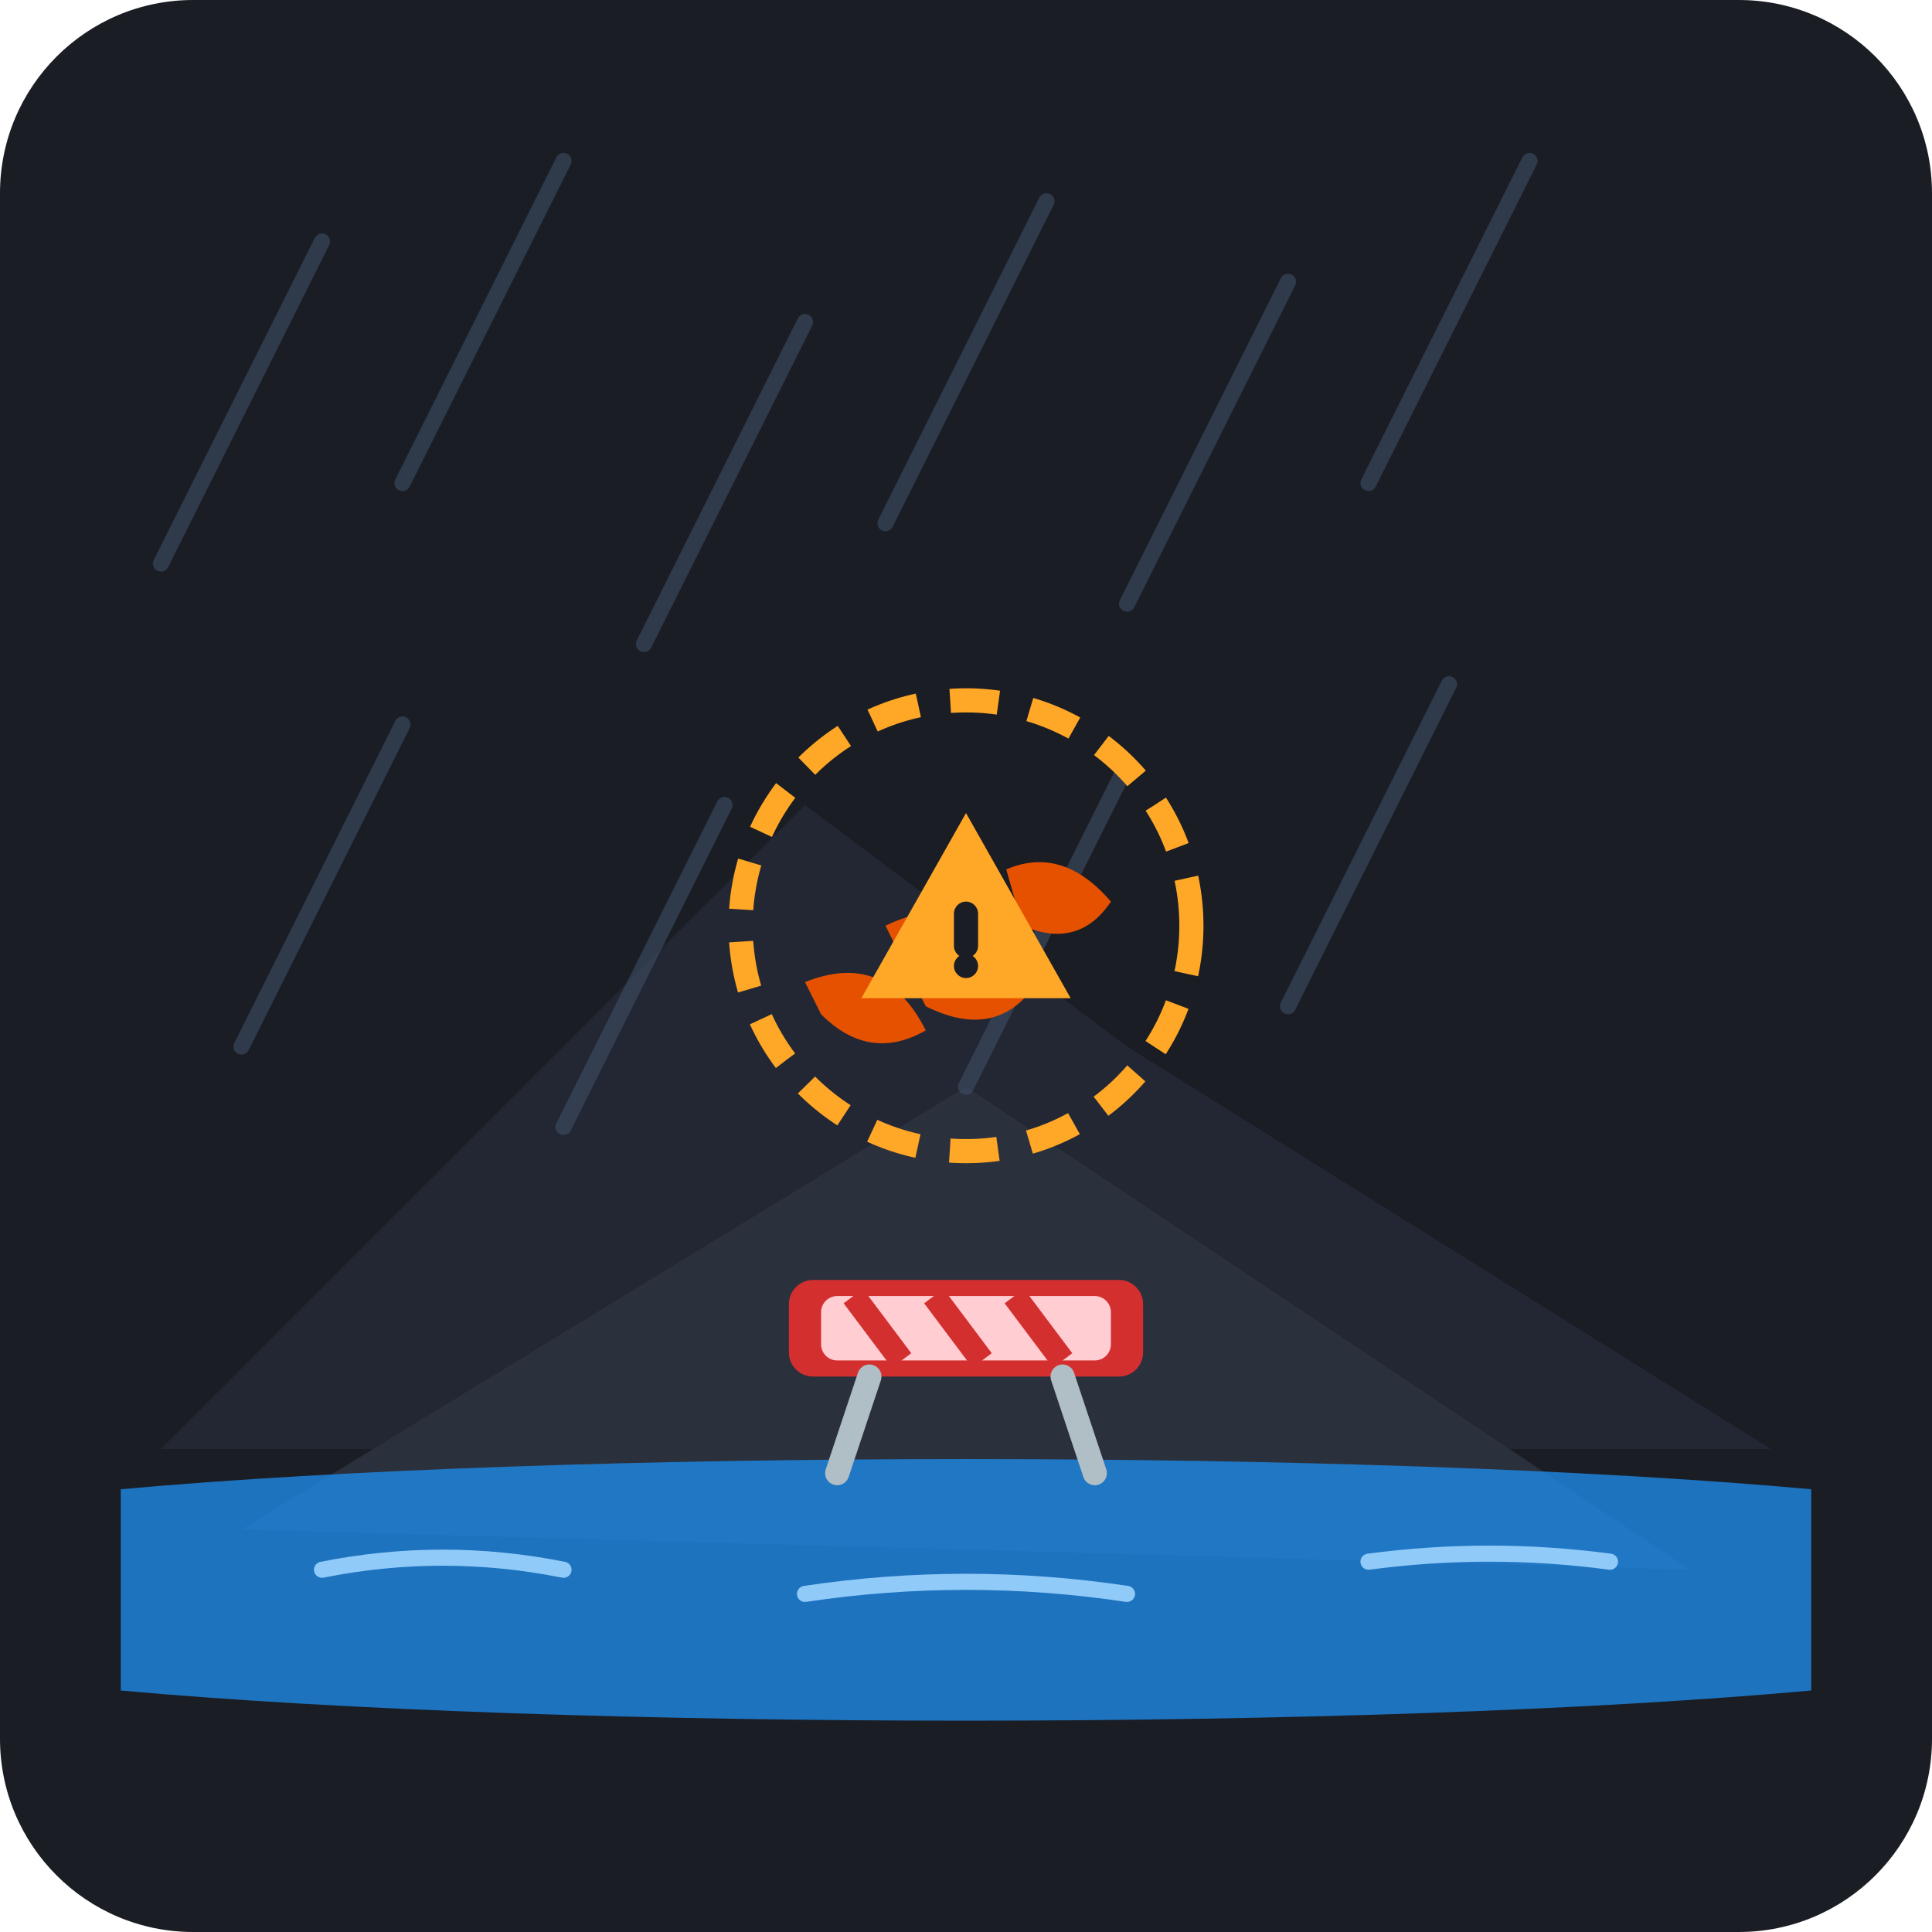
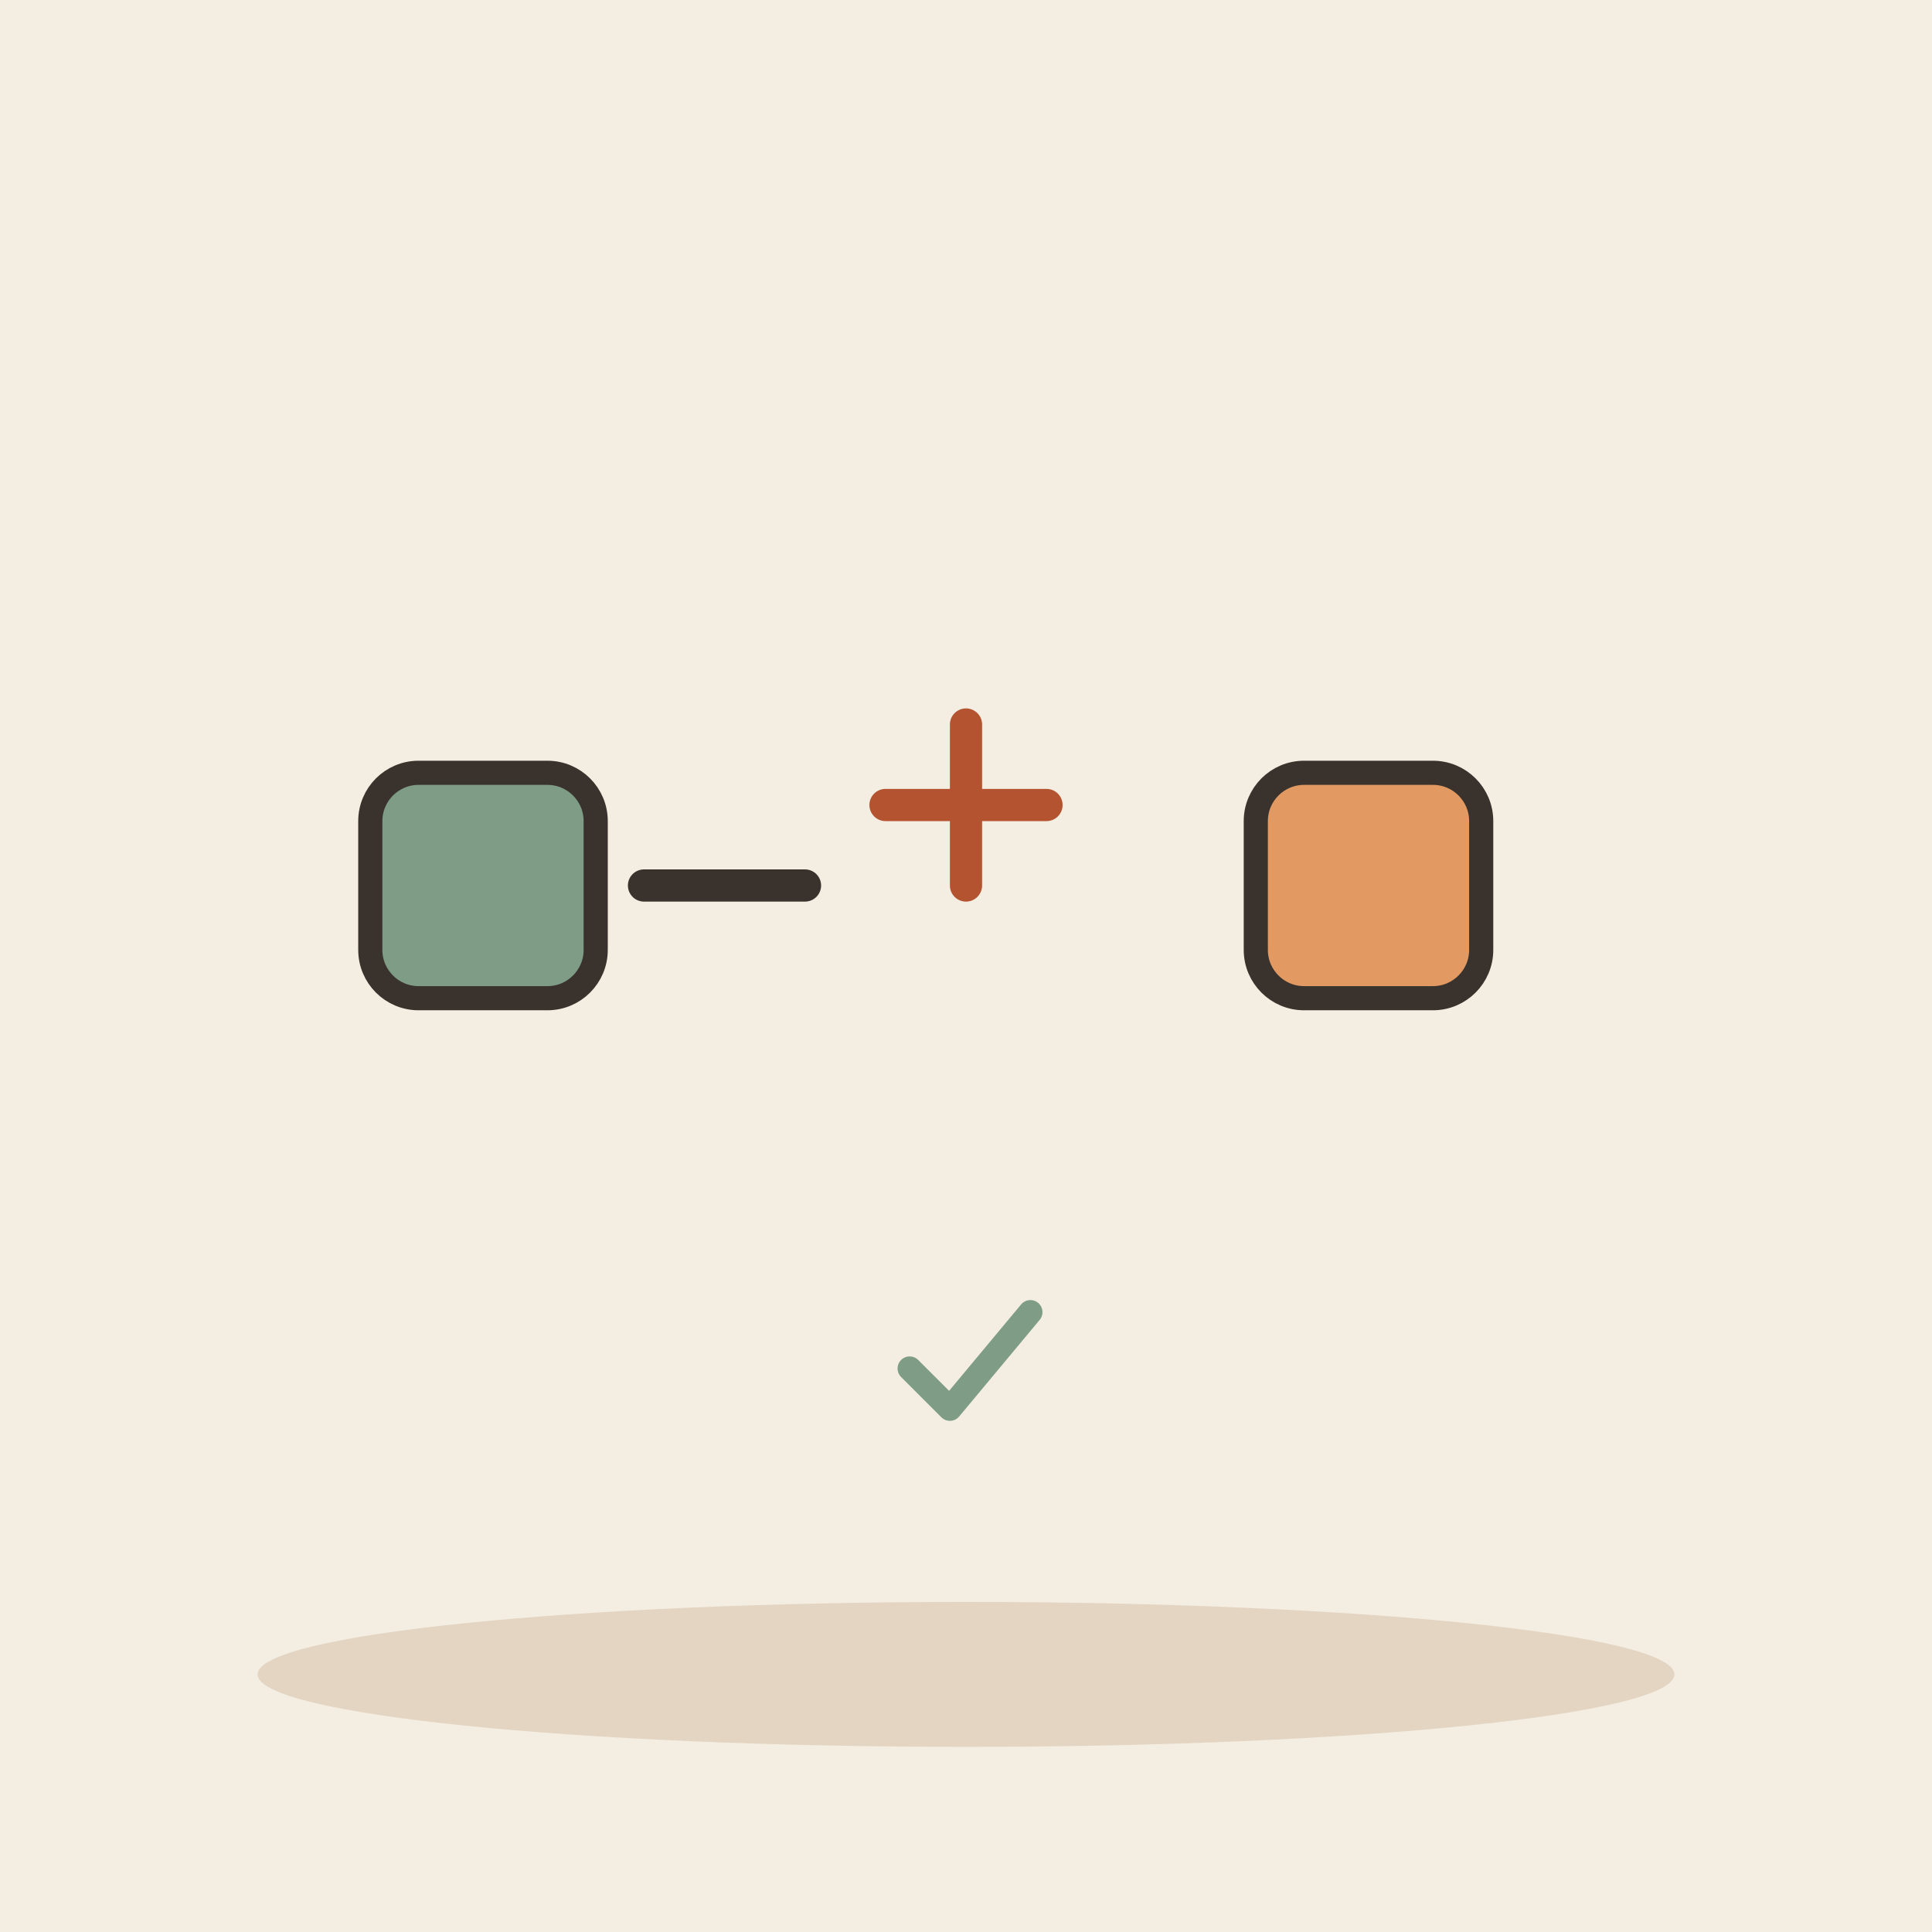
- <svg xmlns="http://www.w3.org/2000/svg" width="240" height="240" viewBox="0 0 240 240">
-   <rect width="240" height="240" rx="24" fill="#1A1D24" />
-   <g transform="translate(0, 0)">
-     <path d="M20 180 L100 100 L140 130 L220 180 Z" fill="#222733" />
-     <path d="M30 190 L120 135 L210 195 Z" fill="#2A303C" />
-     <g stroke="#3E4C66" stroke-width="2" stroke-linecap="round" opacity="0.6">
-       <line x1="40" y1="30" x2="20" y2="70" />
-       <line x1="70" y1="20" x2="50" y2="60" />
-       <line x1="100" y1="40" x2="80" y2="80" />
-       <line x1="130" y1="25" x2="110" y2="65" />
-       <line x1="160" y1="35" x2="140" y2="75" />
-       <line x1="190" y1="20" x2="170" y2="60" />
-       <line x1="50" y1="90" x2="30" y2="130" />
-       <line x1="90" y1="100" x2="70" y2="140" />
-       <line x1="140" y1="95" x2="120" y2="135" />
-       <line x1="180" y1="85" x2="160" y2="125" />
-     </g>
-     <g fill="#E65100">
-       <path d="M110 115 Q120 110 130 120 Q125 130 115 125 Z" />
-       <path d="M125 108 Q132 105 138 112 Q134 118 127 115 Z" />
-       <path d="M100 122 Q110 118 115 128 Q108 132 102 126 Z" />
-     </g>
-     <circle cx="120" cy="115" r="28" fill="none" stroke="#FFA726" stroke-width="3" stroke-dasharray="6,4" />
-     <g transform="translate(120, 115)">
-       <polygon points="0,-14 13,9 -13,9" fill="#FFA726" />
-       <rect x="-1.5" y="-3" width="3" height="7" rx="1.5" fill="#1A1D24" />
-       <circle cx="0" cy="5" r="1.5" fill="#1A1D24" />
-     </g>
-     <path d="M15 185 C70 180, 170 180, 225 185 L225 210 C170 215, 70 215, 15 210 Z" fill="#1E88E5" opacity="0.8" />
-     <path d="M40 195 Q55 192 70 195" stroke="#90CAF9" stroke-width="2" fill="none" stroke-linecap="round" />
-     <path d="M100 198 Q120 195 140 198" stroke="#90CAF9" stroke-width="2" fill="none" stroke-linecap="round" />
-     <path d="M170 194 Q185 192 200 194" stroke="#90CAF9" stroke-width="2" fill="none" stroke-linecap="round" />
-     <g transform="translate(120, 165)">
-       <rect x="-22" y="-6" width="44" height="12" rx="3" fill="#D32F2F" />
-       <rect x="-18" y="-4" width="36" height="8" rx="2" fill="#FFCDD2" />
-       <line x1="-14" y1="-4" x2="-8" y2="4" stroke="#D32F2F" stroke-width="3" />
-       <line x1="-4" y1="-4" x2="2" y2="4" stroke="#D32F2F" stroke-width="3" />
-       <line x1="6" y1="-4" x2="12" y2="4" stroke="#D32F2F" stroke-width="3" />
-       <path d="M-12 6 L-16 18 M12 6 L16 18" stroke="#B0BEC5" stroke-width="3" stroke-linecap="round" />
-     </g>
+ <svg xmlns="http://www.w3.org/2000/svg" viewBox="0 0 240 240" data-style="editorial">
+   <rect width="240" height="240" fill="#F4EDE2" />
+   <ellipse cx="120" cy="208" rx="88" ry="9" fill="#E3D5C1" />
+   <g transform="translate(60 110)">
+     <rect x="-14" y="-14" width="28" height="28" rx="6" fill="#7E9C86" stroke="#3A332D" stroke-width="3" stroke-linecap="round" stroke-linejoin="round" />
+   </g>
+   <path d="M80 110L100 110" fill="none" stroke="#3A332D" stroke-width="4" stroke-linecap="round" stroke-linejoin="round" />
+   <path d="M110 100L130 100M120 90L120 110" fill="none" stroke="#B4532F" stroke-width="4" stroke-linecap="round" stroke-linejoin="round" />
+   <g transform="translate(170 110)">
+     <rect x="-14" y="-14" width="28" height="28" rx="6" fill="#E39A62" stroke="#3A332D" stroke-width="3" stroke-linecap="round" stroke-linejoin="round" />
+   </g>
+   <g transform="translate(120 170) scale(0.5 0.5)">
+     <path d="M-14 0l10 10l20 -24" fill="none" stroke="#7E9C86" stroke-width="6" stroke-linecap="round" stroke-linejoin="round" />
  </g>
</svg>
